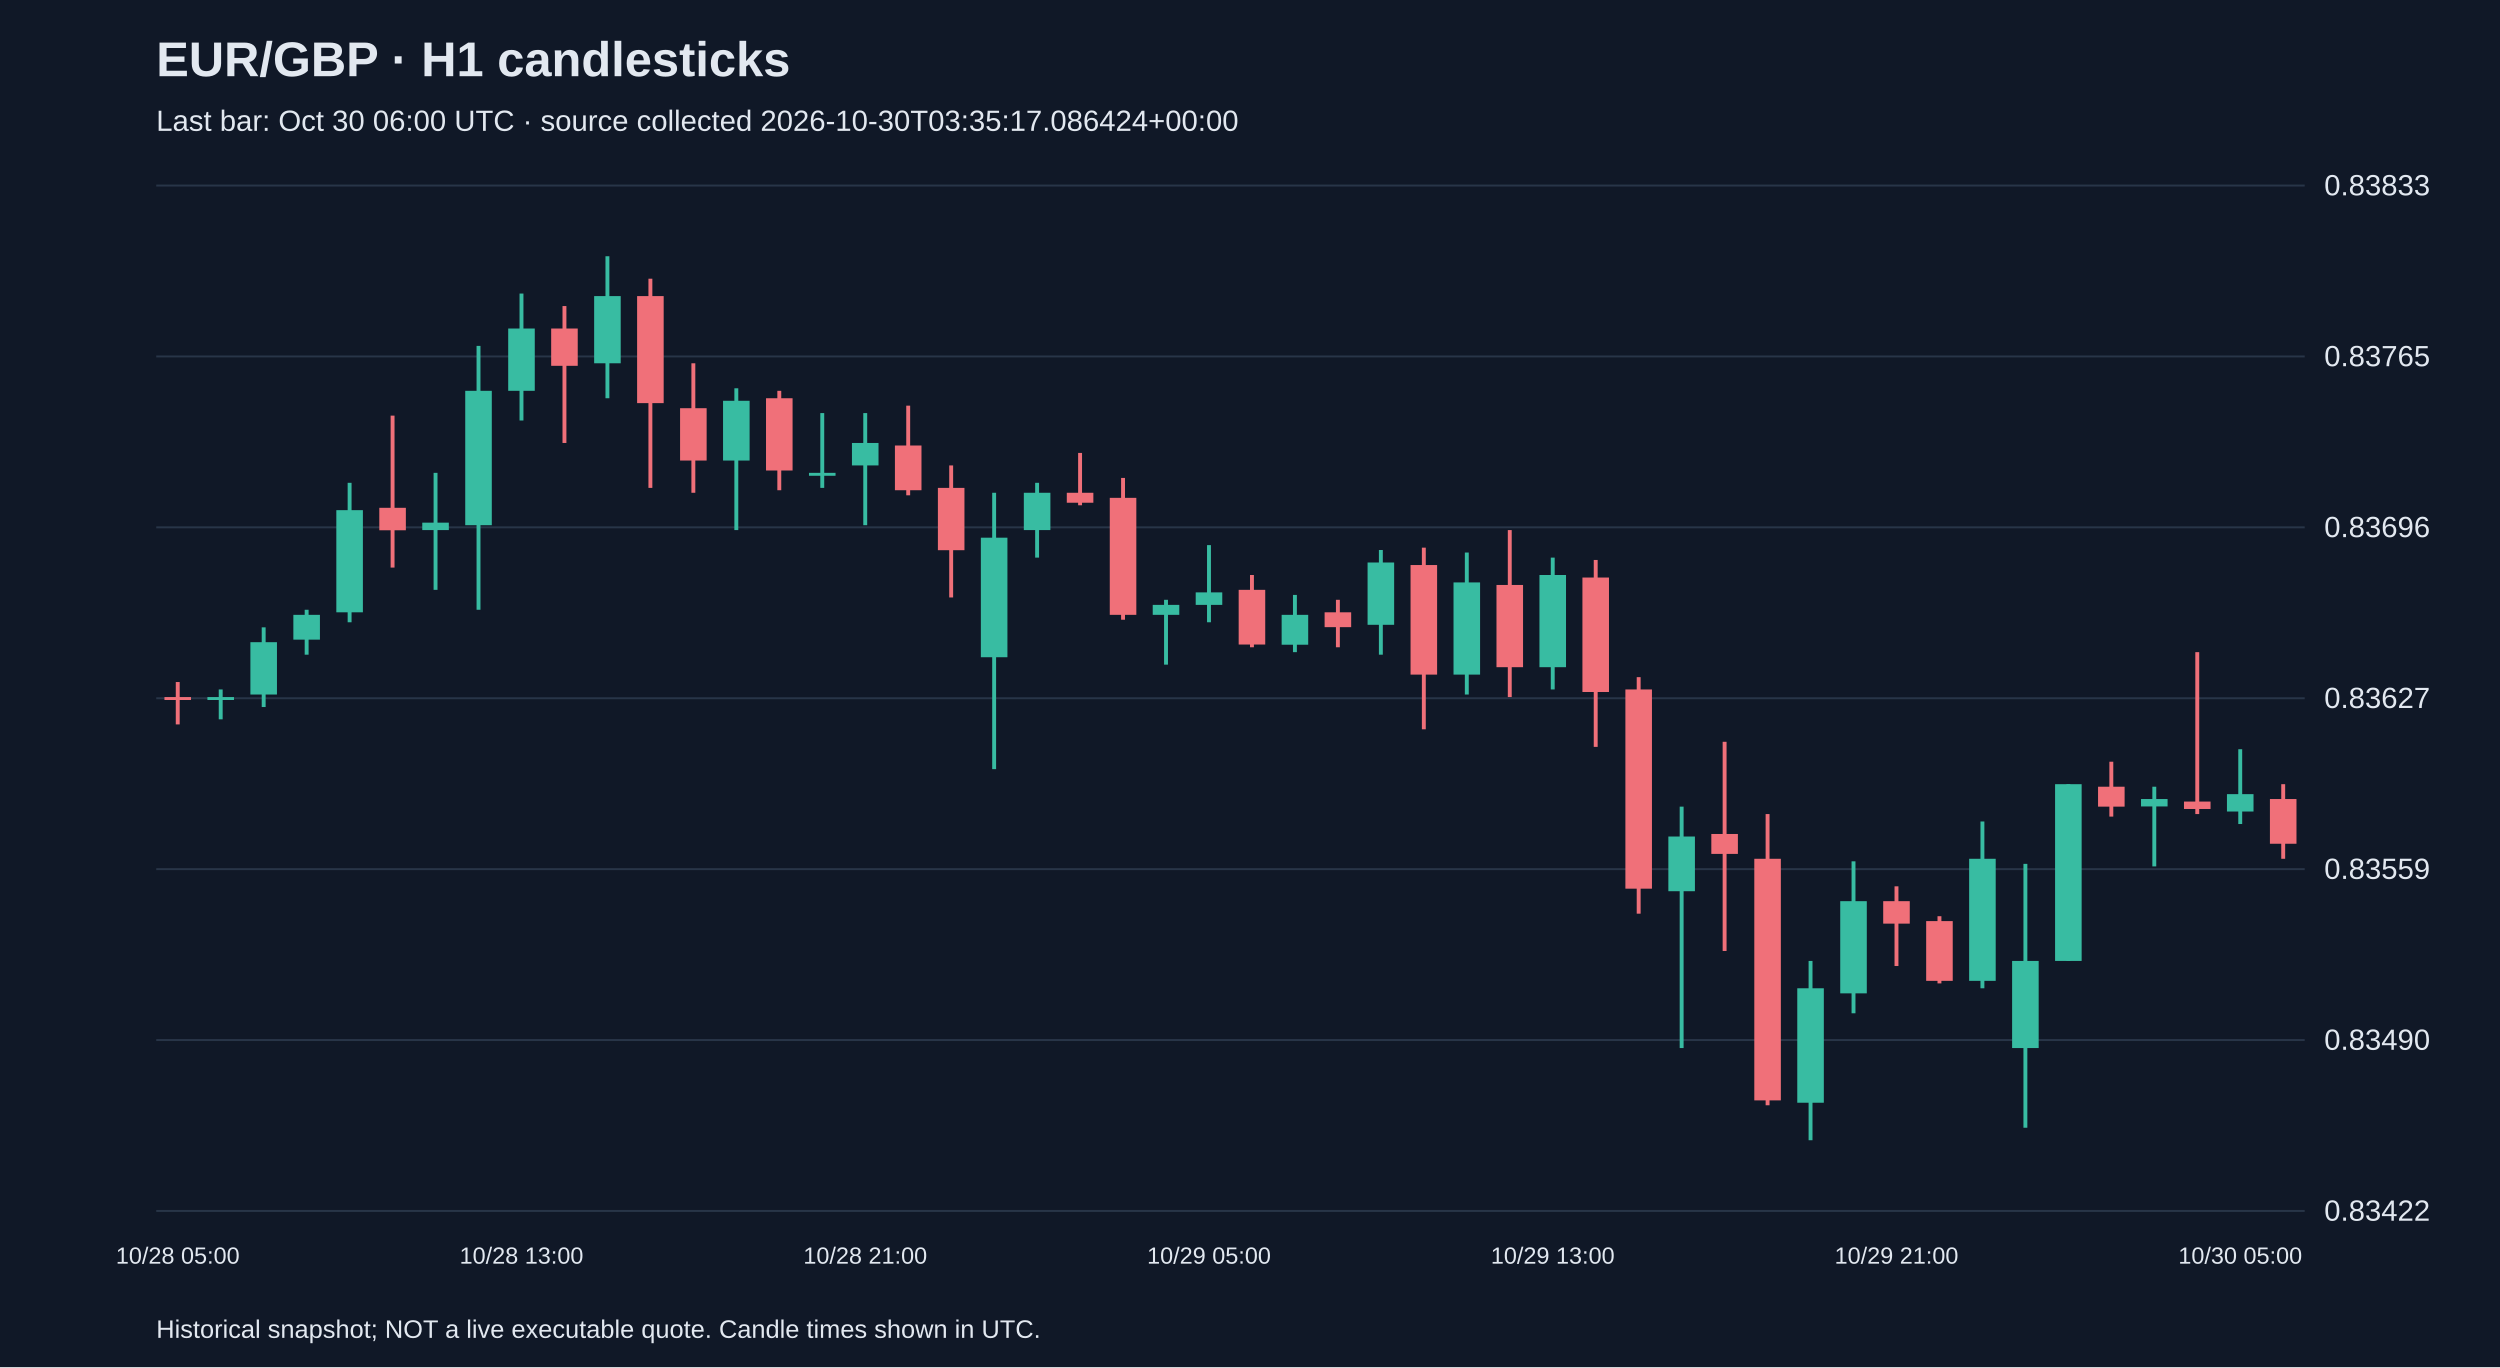
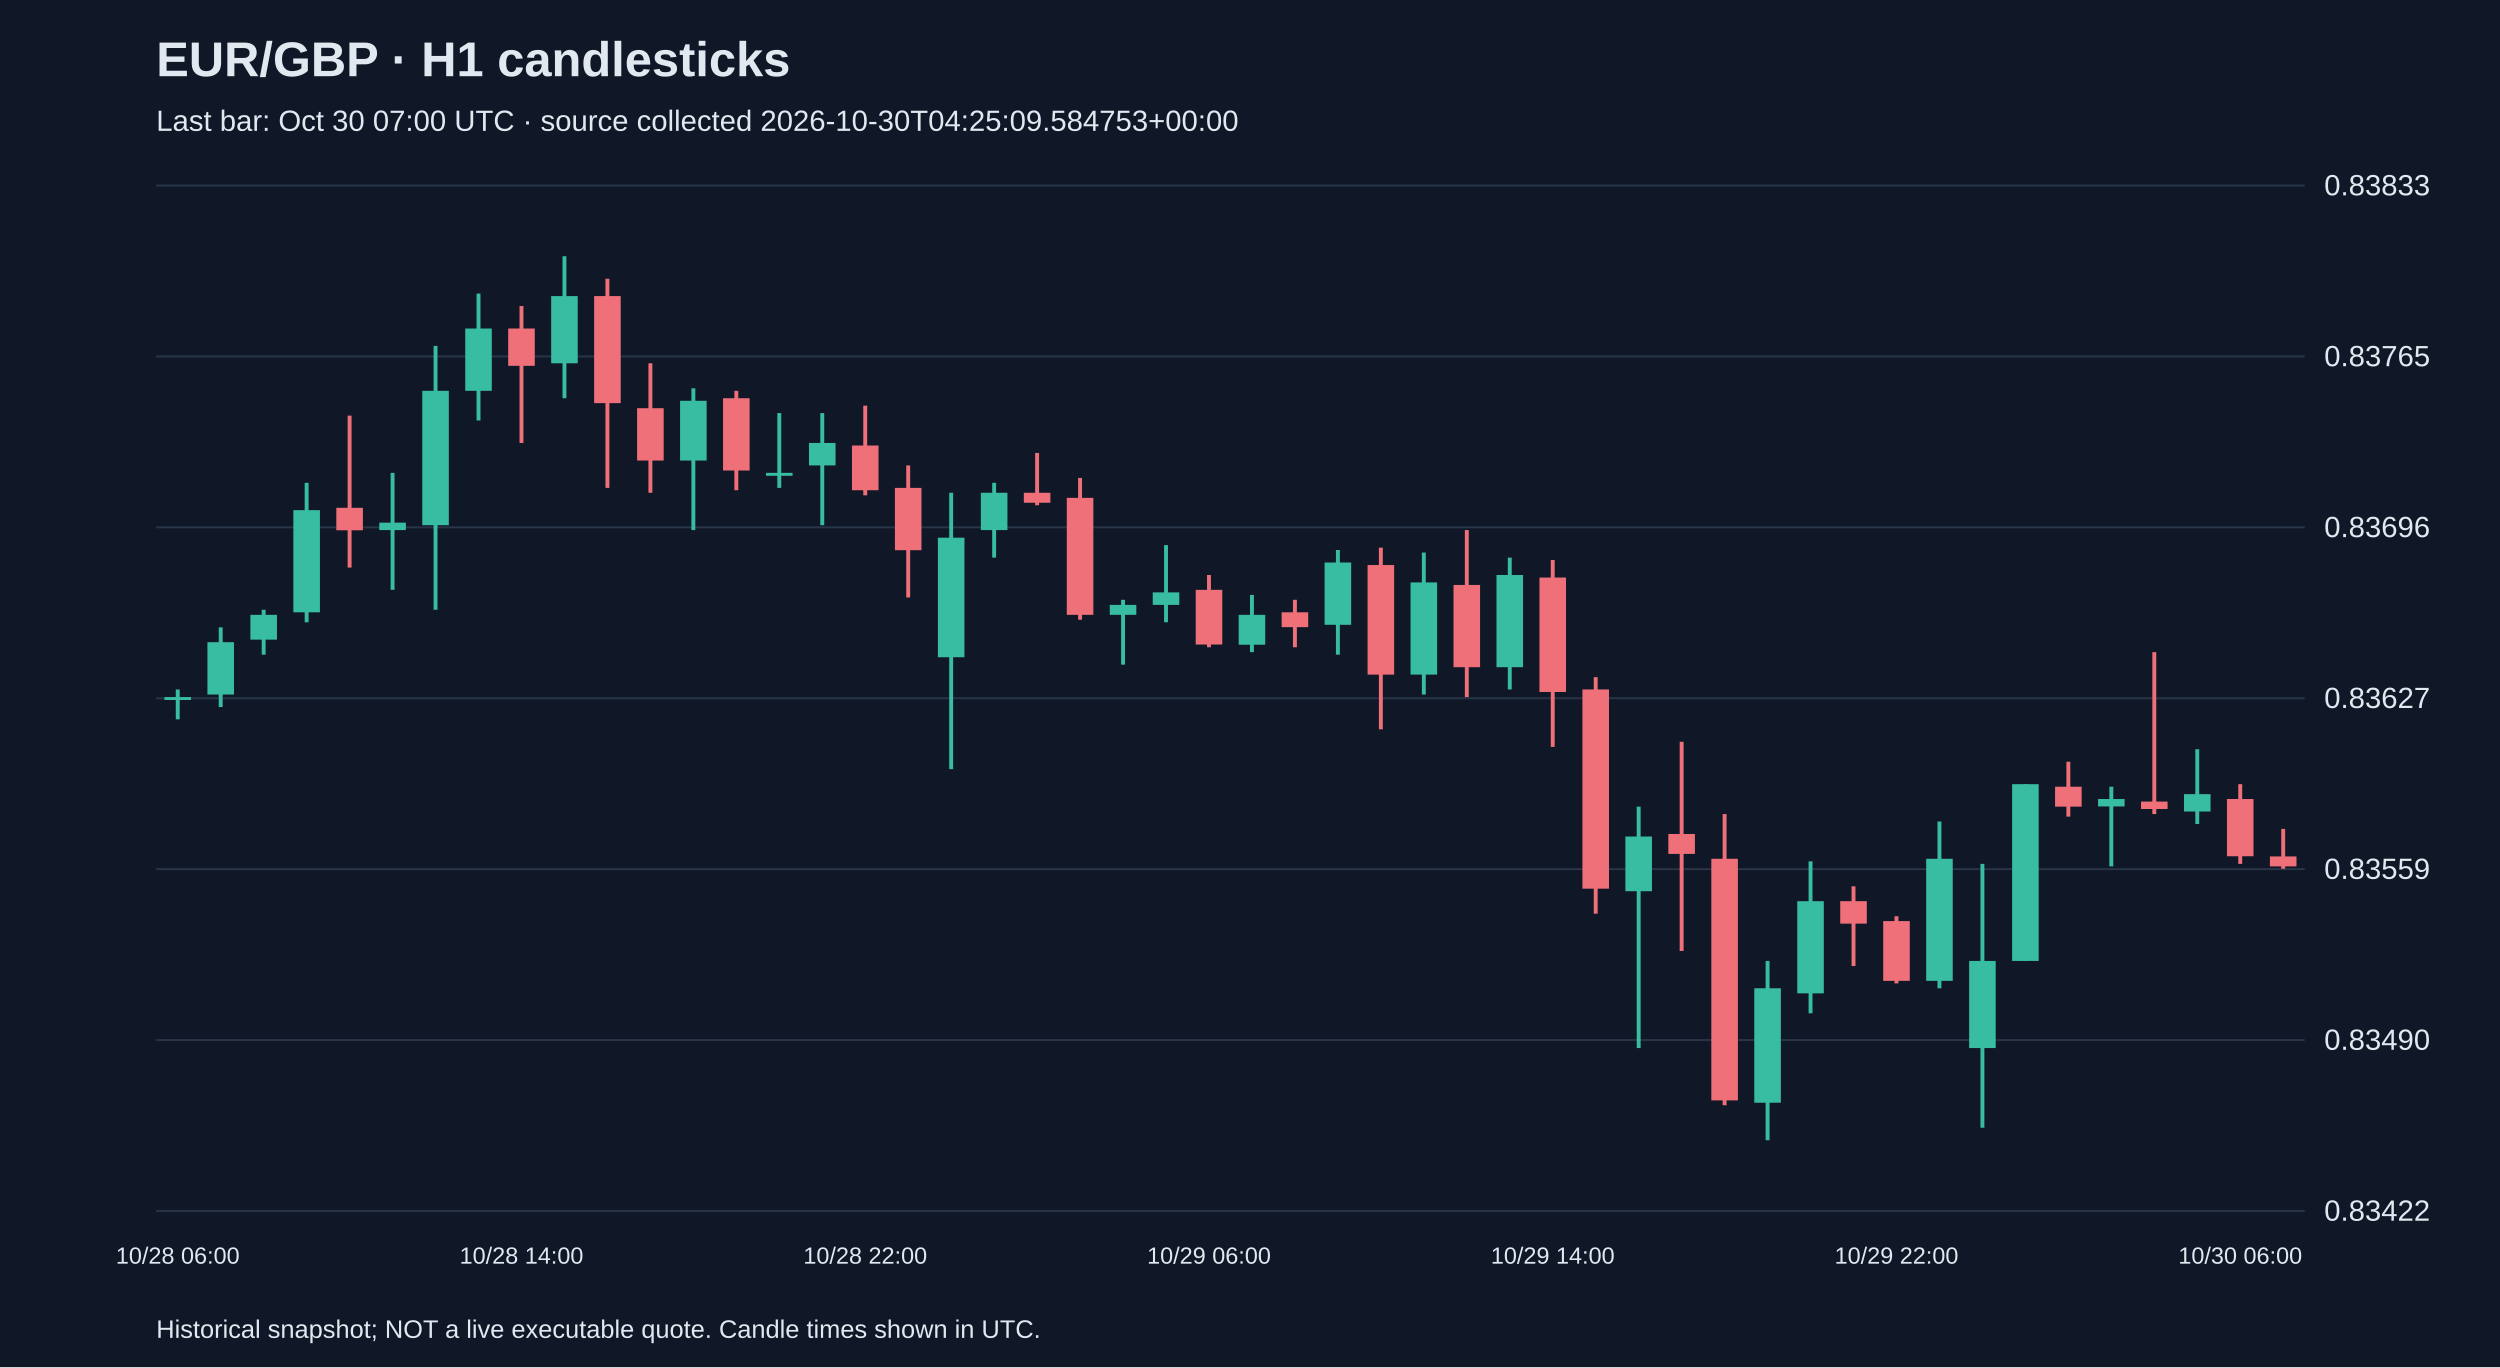
<svg xmlns="http://www.w3.org/2000/svg" viewBox="0 0 1280 700">
  <rect width="100%" height="100%" fill="#101827" />
  <style>text{font-family:Arial,sans-serif;fill:#e2e8f0}</style>
  <text x="80" y="39" font-size="25" font-weight="bold">EUR/GBP · H1 candlesticks</text>
-   <text x="80" y="67" font-size="15" fill="#a6b1c5">Last bar: Oct 30 06:00 UTC · source collected 2026-10-30T03:35:17.086424+00:00</text>
+   <text x="80" y="67" font-size="15" fill="#a6b1c5">Last bar: Oct 30 07:00 UTC · source collected 2026-10-30T04:25:09.584753+00:00</text>
  <line x1="80" y1="620.0" x2="1180" y2="620.0" stroke="#283548" />
  <text x="1190" y="625.0" font-size="15">0.83422</text>
  <line x1="80" y1="532.5" x2="1180" y2="532.5" stroke="#283548" />
  <text x="1190" y="537.5" font-size="15">0.83490</text>
  <line x1="80" y1="445.0" x2="1180" y2="445.0" stroke="#283548" />
  <text x="1190" y="450.0" font-size="15">0.83559</text>
  <line x1="80" y1="357.5" x2="1180" y2="357.5" stroke="#283548" />
  <text x="1190" y="362.5" font-size="15">0.83627</text>
  <line x1="80" y1="270.0" x2="1180" y2="270.0" stroke="#283548" />
  <text x="1190" y="275.0" font-size="15">0.83696</text>
  <line x1="80" y1="182.5" x2="1180" y2="182.5" stroke="#283548" />
  <text x="1190" y="187.5" font-size="15">0.83765</text>
  <line x1="80" y1="95.0" x2="1180" y2="95.0" stroke="#283548" />
  <text x="1190" y="100.0" font-size="15">0.83833</text>
-   <line x1="91.0" y1="349.2" x2="91.0" y2="370.9" stroke="#f07079" stroke-width="2" />
-   <rect x="84.2" y="356.9" width="13.6" height="1.5" fill="#f07079" />
-   <text x="91.0" y="647" text-anchor="middle" font-size="12">10/28 05:00</text>
-   <line x1="113.0" y1="353.0" x2="113.0" y2="368.3" stroke="#38bca2" stroke-width="2" />
-   <rect x="106.2" y="356.9" width="13.6" height="1.5" fill="#38bca2" />
-   <line x1="135.0" y1="321.2" x2="135.0" y2="362.0" stroke="#38bca2" stroke-width="2" />
-   <rect x="128.2" y="328.8" width="13.6" height="26.8" fill="#38bca2" />
-   <line x1="157.0" y1="312.2" x2="157.0" y2="335.2" stroke="#38bca2" stroke-width="2" />
-   <rect x="150.2" y="314.8" width="13.6" height="12.7" fill="#38bca2" />
-   <line x1="179.0" y1="247.2" x2="179.0" y2="318.6" stroke="#38bca2" stroke-width="2" />
-   <rect x="172.2" y="261.2" width="13.6" height="52.3" fill="#38bca2" />
-   <line x1="201.0" y1="212.8" x2="201.0" y2="290.6" stroke="#f07079" stroke-width="2" />
-   <rect x="194.2" y="260.0" width="13.6" height="11.5" fill="#f07079" />
-   <line x1="223.0" y1="242.1" x2="223.0" y2="302.0" stroke="#38bca2" stroke-width="2" />
-   <rect x="216.2" y="267.6" width="13.6" height="3.8" fill="#38bca2" />
-   <line x1="245.0" y1="177.1" x2="245.0" y2="312.2" stroke="#38bca2" stroke-width="2" />
-   <rect x="238.2" y="200.1" width="13.6" height="68.8" fill="#38bca2" />
-   <line x1="267.0" y1="150.3" x2="267.0" y2="215.3" stroke="#38bca2" stroke-width="2" />
-   <rect x="260.2" y="168.2" width="13.6" height="31.9" fill="#38bca2" />
-   <text x="267.0" y="647" text-anchor="middle" font-size="12">10/28 13:00</text>
-   <line x1="289.0" y1="156.7" x2="289.0" y2="226.8" stroke="#f07079" stroke-width="2" />
-   <rect x="282.2" y="168.2" width="13.6" height="19.1" fill="#f07079" />
-   <line x1="311.0" y1="131.2" x2="311.0" y2="203.9" stroke="#38bca2" stroke-width="2" />
-   <rect x="304.2" y="151.6" width="13.6" height="34.4" fill="#38bca2" />
-   <line x1="333.0" y1="142.7" x2="333.0" y2="249.8" stroke="#f07079" stroke-width="2" />
-   <rect x="326.2" y="151.6" width="13.6" height="54.8" fill="#f07079" />
-   <line x1="355.0" y1="186.0" x2="355.0" y2="252.3" stroke="#f07079" stroke-width="2" />
-   <rect x="348.2" y="209.0" width="13.6" height="26.8" fill="#f07079" />
-   <line x1="377.0" y1="198.8" x2="377.0" y2="271.4" stroke="#38bca2" stroke-width="2" />
-   <rect x="370.2" y="205.2" width="13.6" height="30.6" fill="#38bca2" />
-   <line x1="399.0" y1="200.1" x2="399.0" y2="251.0" stroke="#f07079" stroke-width="2" />
-   <rect x="392.2" y="203.9" width="13.6" height="37.0" fill="#f07079" />
-   <line x1="421.0" y1="211.5" x2="421.0" y2="249.8" stroke="#38bca2" stroke-width="2" />
-   <rect x="414.2" y="242.1" width="13.6" height="1.5" fill="#38bca2" />
-   <line x1="443.0" y1="211.5" x2="443.0" y2="268.9" stroke="#38bca2" stroke-width="2" />
-   <rect x="436.2" y="226.8" width="13.6" height="11.5" fill="#38bca2" />
-   <text x="443.0" y="647" text-anchor="middle" font-size="12">10/28 21:00</text>
-   <line x1="465.0" y1="207.7" x2="465.0" y2="253.6" stroke="#f07079" stroke-width="2" />
-   <rect x="458.2" y="228.1" width="13.6" height="22.9" fill="#f07079" />
-   <line x1="487.0" y1="238.3" x2="487.0" y2="305.9" stroke="#f07079" stroke-width="2" />
-   <rect x="480.2" y="249.8" width="13.6" height="31.9" fill="#f07079" />
-   <line x1="509.0" y1="252.3" x2="509.0" y2="393.8" stroke="#38bca2" stroke-width="2" />
-   <rect x="502.2" y="275.3" width="13.6" height="61.2" fill="#38bca2" />
-   <line x1="531.0" y1="247.2" x2="531.0" y2="285.5" stroke="#38bca2" stroke-width="2" />
-   <rect x="524.2" y="252.3" width="13.6" height="19.1" fill="#38bca2" />
-   <line x1="553.0" y1="231.9" x2="553.0" y2="258.7" stroke="#f07079" stroke-width="2" />
-   <rect x="546.2" y="252.3" width="13.6" height="5.1" fill="#f07079" />
-   <line x1="575.0" y1="244.7" x2="575.0" y2="317.3" stroke="#f07079" stroke-width="2" />
-   <rect x="568.2" y="254.9" width="13.6" height="59.9" fill="#f07079" />
-   <line x1="597.0" y1="307.1" x2="597.0" y2="340.3" stroke="#38bca2" stroke-width="2" />
-   <rect x="590.2" y="309.7" width="13.6" height="5.1" fill="#38bca2" />
-   <line x1="619.0" y1="279.1" x2="619.0" y2="318.6" stroke="#38bca2" stroke-width="2" />
-   <rect x="612.2" y="303.3" width="13.6" height="6.4" fill="#38bca2" />
-   <text x="619.0" y="647" text-anchor="middle" font-size="12">10/29 05:00</text>
-   <line x1="641.0" y1="294.4" x2="641.0" y2="331.4" stroke="#f07079" stroke-width="2" />
-   <rect x="634.2" y="302.0" width="13.6" height="28.0" fill="#f07079" />
-   <line x1="663.0" y1="304.6" x2="663.0" y2="333.9" stroke="#38bca2" stroke-width="2" />
-   <rect x="656.2" y="314.8" width="13.6" height="15.3" fill="#38bca2" />
-   <line x1="685.0" y1="307.1" x2="685.0" y2="331.4" stroke="#f07079" stroke-width="2" />
-   <rect x="678.2" y="313.5" width="13.6" height="7.6" fill="#f07079" />
-   <line x1="707.0" y1="281.6" x2="707.0" y2="335.2" stroke="#38bca2" stroke-width="2" />
-   <rect x="700.2" y="288.0" width="13.6" height="31.9" fill="#38bca2" />
-   <line x1="729.0" y1="280.4" x2="729.0" y2="373.4" stroke="#f07079" stroke-width="2" />
-   <rect x="722.2" y="289.3" width="13.6" height="56.1" fill="#f07079" />
-   <line x1="751.0" y1="282.9" x2="751.0" y2="355.6" stroke="#38bca2" stroke-width="2" />
-   <rect x="744.2" y="298.2" width="13.6" height="47.2" fill="#38bca2" />
-   <line x1="773.0" y1="271.4" x2="773.0" y2="356.9" stroke="#f07079" stroke-width="2" />
-   <rect x="766.2" y="299.5" width="13.6" height="42.1" fill="#f07079" />
-   <line x1="795.0" y1="285.5" x2="795.0" y2="353.0" stroke="#38bca2" stroke-width="2" />
-   <rect x="788.2" y="294.4" width="13.6" height="47.2" fill="#38bca2" />
-   <text x="795.0" y="647" text-anchor="middle" font-size="12">10/29 13:00</text>
-   <line x1="817.0" y1="286.7" x2="817.0" y2="382.4" stroke="#f07079" stroke-width="2" />
-   <rect x="810.2" y="295.7" width="13.6" height="58.6" fill="#f07079" />
-   <line x1="839.0" y1="346.7" x2="839.0" y2="467.8" stroke="#f07079" stroke-width="2" />
-   <rect x="832.2" y="353.0" width="13.6" height="102.0" fill="#f07079" />
-   <line x1="861.0" y1="413.0" x2="861.0" y2="536.6" stroke="#38bca2" stroke-width="2" />
-   <rect x="854.2" y="428.3" width="13.6" height="28.0" fill="#38bca2" />
-   <line x1="883.0" y1="379.8" x2="883.0" y2="486.9" stroke="#f07079" stroke-width="2" />
-   <rect x="876.2" y="427.0" width="13.6" height="10.2" fill="#f07079" />
-   <line x1="905.0" y1="416.8" x2="905.0" y2="565.9" stroke="#f07079" stroke-width="2" />
-   <rect x="898.2" y="439.7" width="13.6" height="123.7" fill="#f07079" />
-   <line x1="927.0" y1="492.0" x2="927.0" y2="583.8" stroke="#38bca2" stroke-width="2" />
-   <rect x="920.2" y="506.0" width="13.6" height="58.6" fill="#38bca2" />
-   <line x1="949.0" y1="441.0" x2="949.0" y2="518.8" stroke="#38bca2" stroke-width="2" />
-   <rect x="942.2" y="461.4" width="13.6" height="47.2" fill="#38bca2" />
-   <line x1="971.0" y1="453.8" x2="971.0" y2="494.6" stroke="#f07079" stroke-width="2" />
-   <rect x="964.2" y="461.4" width="13.6" height="11.5" fill="#f07079" />
-   <text x="971.0" y="647" text-anchor="middle" font-size="12">10/29 21:00</text>
-   <line x1="993.0" y1="469.1" x2="993.0" y2="503.5" stroke="#f07079" stroke-width="2" />
-   <rect x="986.2" y="471.6" width="13.6" height="30.6" fill="#f07079" />
-   <line x1="1015.0" y1="420.6" x2="1015.0" y2="506.0" stroke="#38bca2" stroke-width="2" />
-   <rect x="1008.2" y="439.7" width="13.6" height="62.5" fill="#38bca2" />
-   <line x1="1037.0" y1="442.3" x2="1037.0" y2="577.4" stroke="#38bca2" stroke-width="2" />
-   <rect x="1030.2" y="492.0" width="13.6" height="44.6" fill="#38bca2" />
-   <line x1="1059.0" y1="401.5" x2="1059.0" y2="492.0" stroke="#38bca2" stroke-width="2" />
-   <rect x="1052.2" y="401.5" width="13.6" height="90.5" fill="#38bca2" />
-   <line x1="1081.0" y1="390.0" x2="1081.0" y2="418.1" stroke="#f07079" stroke-width="2" />
-   <rect x="1074.2" y="402.8" width="13.6" height="10.2" fill="#f07079" />
-   <line x1="1103.0" y1="402.8" x2="1103.0" y2="443.6" stroke="#38bca2" stroke-width="2" />
-   <rect x="1096.2" y="409.1" width="13.6" height="3.8" fill="#38bca2" />
-   <line x1="1125.0" y1="333.9" x2="1125.0" y2="416.8" stroke="#f07079" stroke-width="2" />
-   <rect x="1118.2" y="410.4" width="13.6" height="3.8" fill="#f07079" />
-   <line x1="1147.0" y1="383.6" x2="1147.0" y2="421.9" stroke="#38bca2" stroke-width="2" />
-   <rect x="1140.2" y="406.6" width="13.6" height="8.9" fill="#38bca2" />
-   <text x="1147.0" y="647" text-anchor="middle" font-size="12">10/30 05:00</text>
-   <line x1="1169.0" y1="401.5" x2="1169.0" y2="439.7" stroke="#f07079" stroke-width="2" />
-   <rect x="1162.2" y="409.1" width="13.6" height="22.9" fill="#f07079" />
+   <line x1="91.0" y1="353.0" x2="91.0" y2="368.3" stroke="#38bca2" stroke-width="2" />
+   <rect x="84.2" y="356.9" width="13.6" height="1.5" fill="#38bca2" />
+   <text x="91.0" y="647" text-anchor="middle" font-size="12">10/28 06:00</text>
+   <line x1="113.0" y1="321.2" x2="113.0" y2="362.0" stroke="#38bca2" stroke-width="2" />
+   <rect x="106.2" y="328.8" width="13.6" height="26.8" fill="#38bca2" />
+   <line x1="135.0" y1="312.2" x2="135.0" y2="335.2" stroke="#38bca2" stroke-width="2" />
+   <rect x="128.2" y="314.8" width="13.6" height="12.7" fill="#38bca2" />
+   <line x1="157.0" y1="247.2" x2="157.0" y2="318.6" stroke="#38bca2" stroke-width="2" />
+   <rect x="150.2" y="261.2" width="13.6" height="52.3" fill="#38bca2" />
+   <line x1="179.0" y1="212.8" x2="179.0" y2="290.6" stroke="#f07079" stroke-width="2" />
+   <rect x="172.2" y="260.0" width="13.6" height="11.5" fill="#f07079" />
+   <line x1="201.0" y1="242.1" x2="201.0" y2="302.0" stroke="#38bca2" stroke-width="2" />
+   <rect x="194.2" y="267.6" width="13.6" height="3.8" fill="#38bca2" />
+   <line x1="223.0" y1="177.1" x2="223.0" y2="312.2" stroke="#38bca2" stroke-width="2" />
+   <rect x="216.2" y="200.1" width="13.6" height="68.8" fill="#38bca2" />
+   <line x1="245.0" y1="150.3" x2="245.0" y2="215.3" stroke="#38bca2" stroke-width="2" />
+   <rect x="238.2" y="168.2" width="13.6" height="31.9" fill="#38bca2" />
+   <line x1="267.0" y1="156.7" x2="267.0" y2="226.8" stroke="#f07079" stroke-width="2" />
+   <rect x="260.2" y="168.2" width="13.6" height="19.1" fill="#f07079" />
+   <text x="267.0" y="647" text-anchor="middle" font-size="12">10/28 14:00</text>
+   <line x1="289.0" y1="131.2" x2="289.0" y2="203.9" stroke="#38bca2" stroke-width="2" />
+   <rect x="282.2" y="151.6" width="13.6" height="34.4" fill="#38bca2" />
+   <line x1="311.0" y1="142.7" x2="311.0" y2="249.8" stroke="#f07079" stroke-width="2" />
+   <rect x="304.2" y="151.6" width="13.6" height="54.8" fill="#f07079" />
+   <line x1="333.0" y1="186.0" x2="333.0" y2="252.3" stroke="#f07079" stroke-width="2" />
+   <rect x="326.2" y="209.0" width="13.6" height="26.8" fill="#f07079" />
+   <line x1="355.0" y1="198.8" x2="355.0" y2="271.4" stroke="#38bca2" stroke-width="2" />
+   <rect x="348.2" y="205.2" width="13.6" height="30.6" fill="#38bca2" />
+   <line x1="377.0" y1="200.1" x2="377.0" y2="251.0" stroke="#f07079" stroke-width="2" />
+   <rect x="370.2" y="203.9" width="13.6" height="37.0" fill="#f07079" />
+   <line x1="399.0" y1="211.5" x2="399.0" y2="249.8" stroke="#38bca2" stroke-width="2" />
+   <rect x="392.2" y="242.1" width="13.6" height="1.5" fill="#38bca2" />
+   <line x1="421.0" y1="211.5" x2="421.0" y2="268.9" stroke="#38bca2" stroke-width="2" />
+   <rect x="414.2" y="226.8" width="13.6" height="11.5" fill="#38bca2" />
+   <line x1="443.0" y1="207.7" x2="443.0" y2="253.6" stroke="#f07079" stroke-width="2" />
+   <rect x="436.2" y="228.1" width="13.6" height="22.9" fill="#f07079" />
+   <text x="443.0" y="647" text-anchor="middle" font-size="12">10/28 22:00</text>
+   <line x1="465.0" y1="238.3" x2="465.0" y2="305.9" stroke="#f07079" stroke-width="2" />
+   <rect x="458.2" y="249.8" width="13.6" height="31.9" fill="#f07079" />
+   <line x1="487.0" y1="252.3" x2="487.0" y2="393.8" stroke="#38bca2" stroke-width="2" />
+   <rect x="480.2" y="275.3" width="13.6" height="61.2" fill="#38bca2" />
+   <line x1="509.0" y1="247.2" x2="509.0" y2="285.5" stroke="#38bca2" stroke-width="2" />
+   <rect x="502.2" y="252.3" width="13.6" height="19.1" fill="#38bca2" />
+   <line x1="531.0" y1="231.9" x2="531.0" y2="258.7" stroke="#f07079" stroke-width="2" />
+   <rect x="524.2" y="252.3" width="13.6" height="5.1" fill="#f07079" />
+   <line x1="553.0" y1="244.7" x2="553.0" y2="317.3" stroke="#f07079" stroke-width="2" />
+   <rect x="546.2" y="254.9" width="13.6" height="59.9" fill="#f07079" />
+   <line x1="575.0" y1="307.1" x2="575.0" y2="340.3" stroke="#38bca2" stroke-width="2" />
+   <rect x="568.2" y="309.7" width="13.6" height="5.1" fill="#38bca2" />
+   <line x1="597.0" y1="279.1" x2="597.0" y2="318.6" stroke="#38bca2" stroke-width="2" />
+   <rect x="590.2" y="303.3" width="13.6" height="6.4" fill="#38bca2" />
+   <line x1="619.0" y1="294.4" x2="619.0" y2="331.4" stroke="#f07079" stroke-width="2" />
+   <rect x="612.2" y="302.0" width="13.6" height="28.0" fill="#f07079" />
+   <text x="619.0" y="647" text-anchor="middle" font-size="12">10/29 06:00</text>
+   <line x1="641.0" y1="304.6" x2="641.0" y2="333.9" stroke="#38bca2" stroke-width="2" />
+   <rect x="634.2" y="314.8" width="13.6" height="15.3" fill="#38bca2" />
+   <line x1="663.0" y1="307.1" x2="663.0" y2="331.4" stroke="#f07079" stroke-width="2" />
+   <rect x="656.2" y="313.5" width="13.6" height="7.6" fill="#f07079" />
+   <line x1="685.0" y1="281.6" x2="685.0" y2="335.2" stroke="#38bca2" stroke-width="2" />
+   <rect x="678.2" y="288.0" width="13.6" height="31.9" fill="#38bca2" />
+   <line x1="707.0" y1="280.4" x2="707.0" y2="373.4" stroke="#f07079" stroke-width="2" />
+   <rect x="700.2" y="289.3" width="13.6" height="56.1" fill="#f07079" />
+   <line x1="729.0" y1="282.9" x2="729.0" y2="355.6" stroke="#38bca2" stroke-width="2" />
+   <rect x="722.2" y="298.2" width="13.6" height="47.2" fill="#38bca2" />
+   <line x1="751.0" y1="271.4" x2="751.0" y2="356.9" stroke="#f07079" stroke-width="2" />
+   <rect x="744.2" y="299.5" width="13.6" height="42.1" fill="#f07079" />
+   <line x1="773.0" y1="285.5" x2="773.0" y2="353.0" stroke="#38bca2" stroke-width="2" />
+   <rect x="766.2" y="294.4" width="13.6" height="47.2" fill="#38bca2" />
+   <line x1="795.0" y1="286.7" x2="795.0" y2="382.4" stroke="#f07079" stroke-width="2" />
+   <rect x="788.2" y="295.7" width="13.6" height="58.6" fill="#f07079" />
+   <text x="795.0" y="647" text-anchor="middle" font-size="12">10/29 14:00</text>
+   <line x1="817.0" y1="346.7" x2="817.0" y2="467.8" stroke="#f07079" stroke-width="2" />
+   <rect x="810.2" y="353.0" width="13.6" height="102.0" fill="#f07079" />
+   <line x1="839.0" y1="413.0" x2="839.0" y2="536.6" stroke="#38bca2" stroke-width="2" />
+   <rect x="832.2" y="428.3" width="13.6" height="28.0" fill="#38bca2" />
+   <line x1="861.0" y1="379.8" x2="861.0" y2="486.9" stroke="#f07079" stroke-width="2" />
+   <rect x="854.2" y="427.0" width="13.6" height="10.2" fill="#f07079" />
+   <line x1="883.0" y1="416.8" x2="883.0" y2="565.9" stroke="#f07079" stroke-width="2" />
+   <rect x="876.2" y="439.7" width="13.6" height="123.7" fill="#f07079" />
+   <line x1="905.0" y1="492.0" x2="905.0" y2="583.8" stroke="#38bca2" stroke-width="2" />
+   <rect x="898.2" y="506.0" width="13.6" height="58.6" fill="#38bca2" />
+   <line x1="927.0" y1="441.0" x2="927.0" y2="518.8" stroke="#38bca2" stroke-width="2" />
+   <rect x="920.2" y="461.4" width="13.6" height="47.2" fill="#38bca2" />
+   <line x1="949.0" y1="453.8" x2="949.0" y2="494.6" stroke="#f07079" stroke-width="2" />
+   <rect x="942.2" y="461.4" width="13.6" height="11.5" fill="#f07079" />
+   <line x1="971.0" y1="469.1" x2="971.0" y2="503.5" stroke="#f07079" stroke-width="2" />
+   <rect x="964.2" y="471.6" width="13.6" height="30.6" fill="#f07079" />
+   <text x="971.0" y="647" text-anchor="middle" font-size="12">10/29 22:00</text>
+   <line x1="993.0" y1="420.6" x2="993.0" y2="506.0" stroke="#38bca2" stroke-width="2" />
+   <rect x="986.2" y="439.7" width="13.6" height="62.5" fill="#38bca2" />
+   <line x1="1015.0" y1="442.3" x2="1015.0" y2="577.4" stroke="#38bca2" stroke-width="2" />
+   <rect x="1008.2" y="492.0" width="13.6" height="44.6" fill="#38bca2" />
+   <line x1="1037.0" y1="401.5" x2="1037.0" y2="492.0" stroke="#38bca2" stroke-width="2" />
+   <rect x="1030.2" y="401.5" width="13.6" height="90.5" fill="#38bca2" />
+   <line x1="1059.0" y1="390.0" x2="1059.0" y2="418.1" stroke="#f07079" stroke-width="2" />
+   <rect x="1052.2" y="402.8" width="13.6" height="10.2" fill="#f07079" />
+   <line x1="1081.0" y1="402.8" x2="1081.0" y2="443.6" stroke="#38bca2" stroke-width="2" />
+   <rect x="1074.2" y="409.1" width="13.6" height="3.8" fill="#38bca2" />
+   <line x1="1103.0" y1="333.9" x2="1103.0" y2="416.8" stroke="#f07079" stroke-width="2" />
+   <rect x="1096.2" y="410.4" width="13.6" height="3.8" fill="#f07079" />
+   <line x1="1125.0" y1="383.6" x2="1125.0" y2="421.9" stroke="#38bca2" stroke-width="2" />
+   <rect x="1118.2" y="406.6" width="13.6" height="8.9" fill="#38bca2" />
+   <line x1="1147.0" y1="401.5" x2="1147.0" y2="442.3" stroke="#f07079" stroke-width="2" />
+   <rect x="1140.2" y="409.1" width="13.6" height="29.3" fill="#f07079" />
+   <text x="1147.0" y="647" text-anchor="middle" font-size="12">10/30 06:00</text>
+   <line x1="1169.0" y1="424.4" x2="1169.0" y2="444.8" stroke="#f07079" stroke-width="2" />
+   <rect x="1162.2" y="438.5" width="13.6" height="5.1" fill="#f07079" />
  <text x="80" y="685" font-size="13">Historical snapshot; NOT a live executable quote. Candle times shown in UTC.</text>
</svg>
